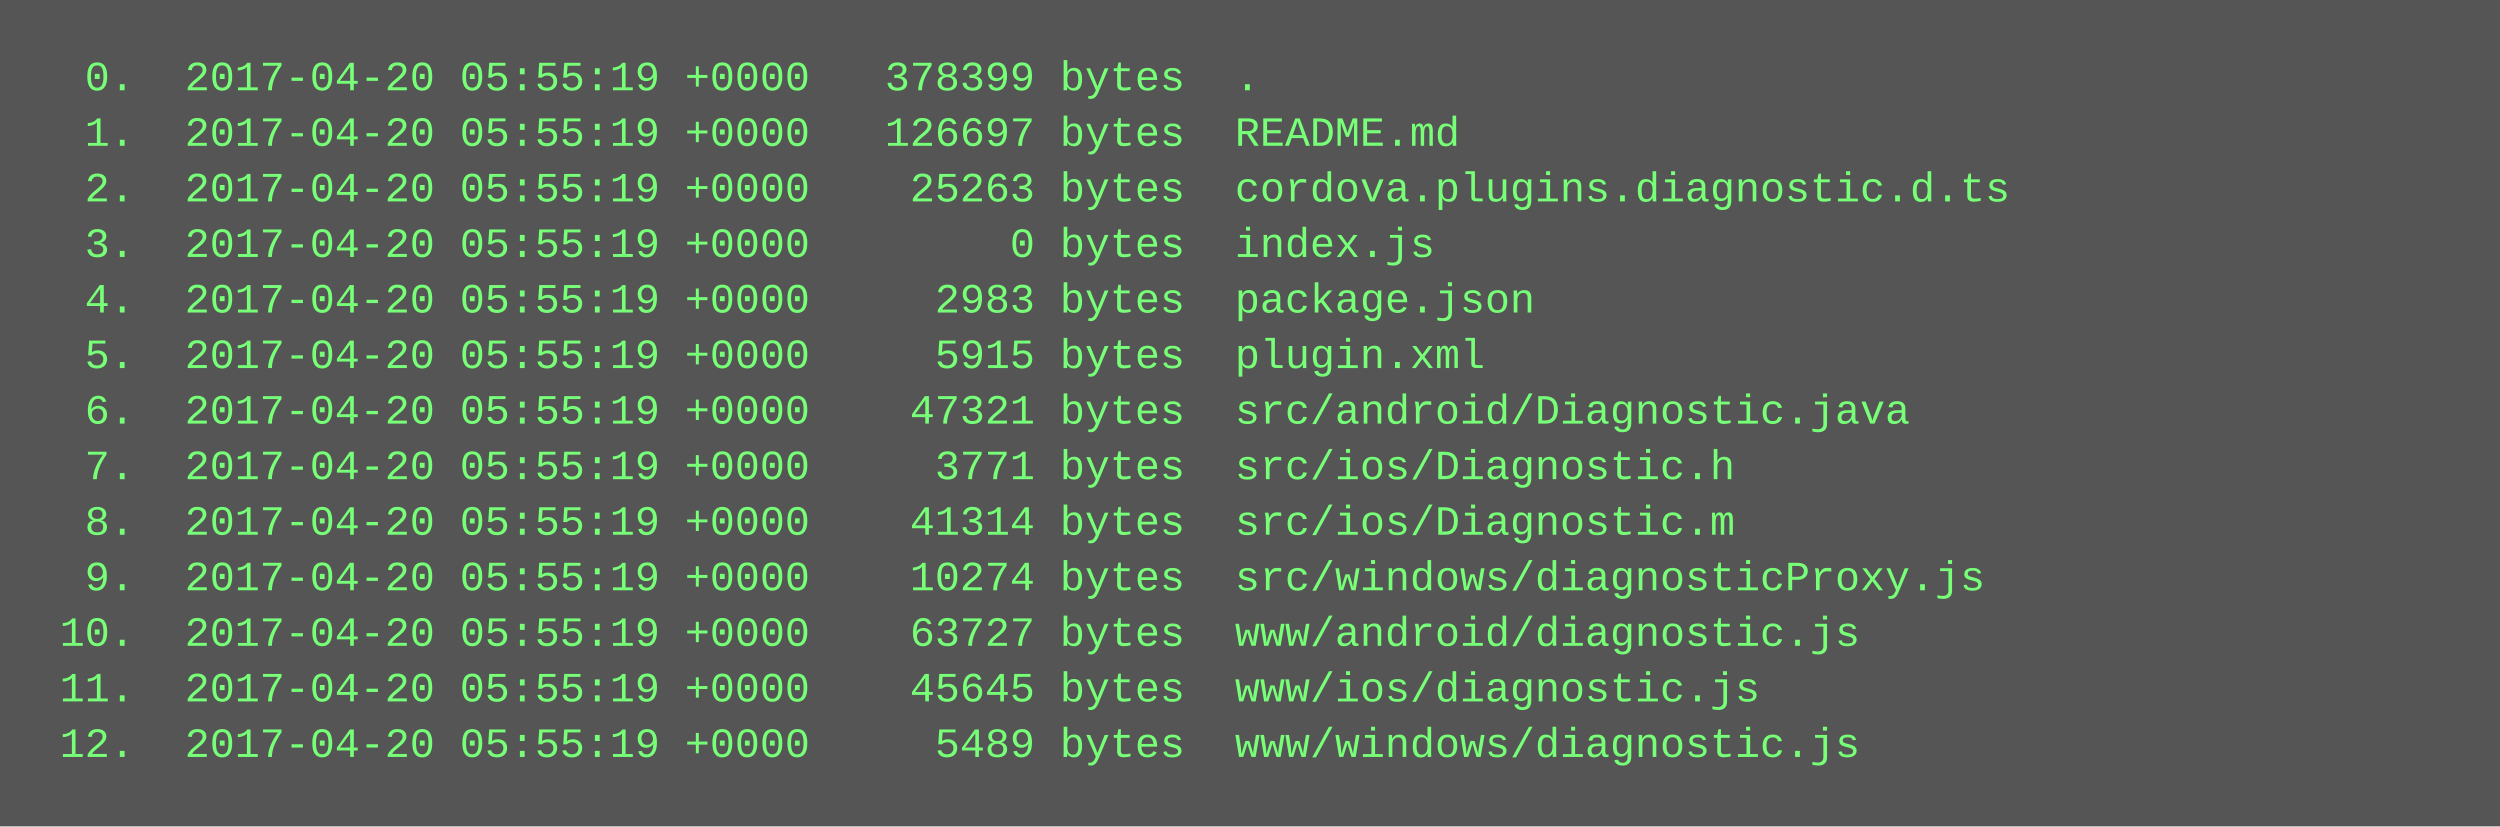
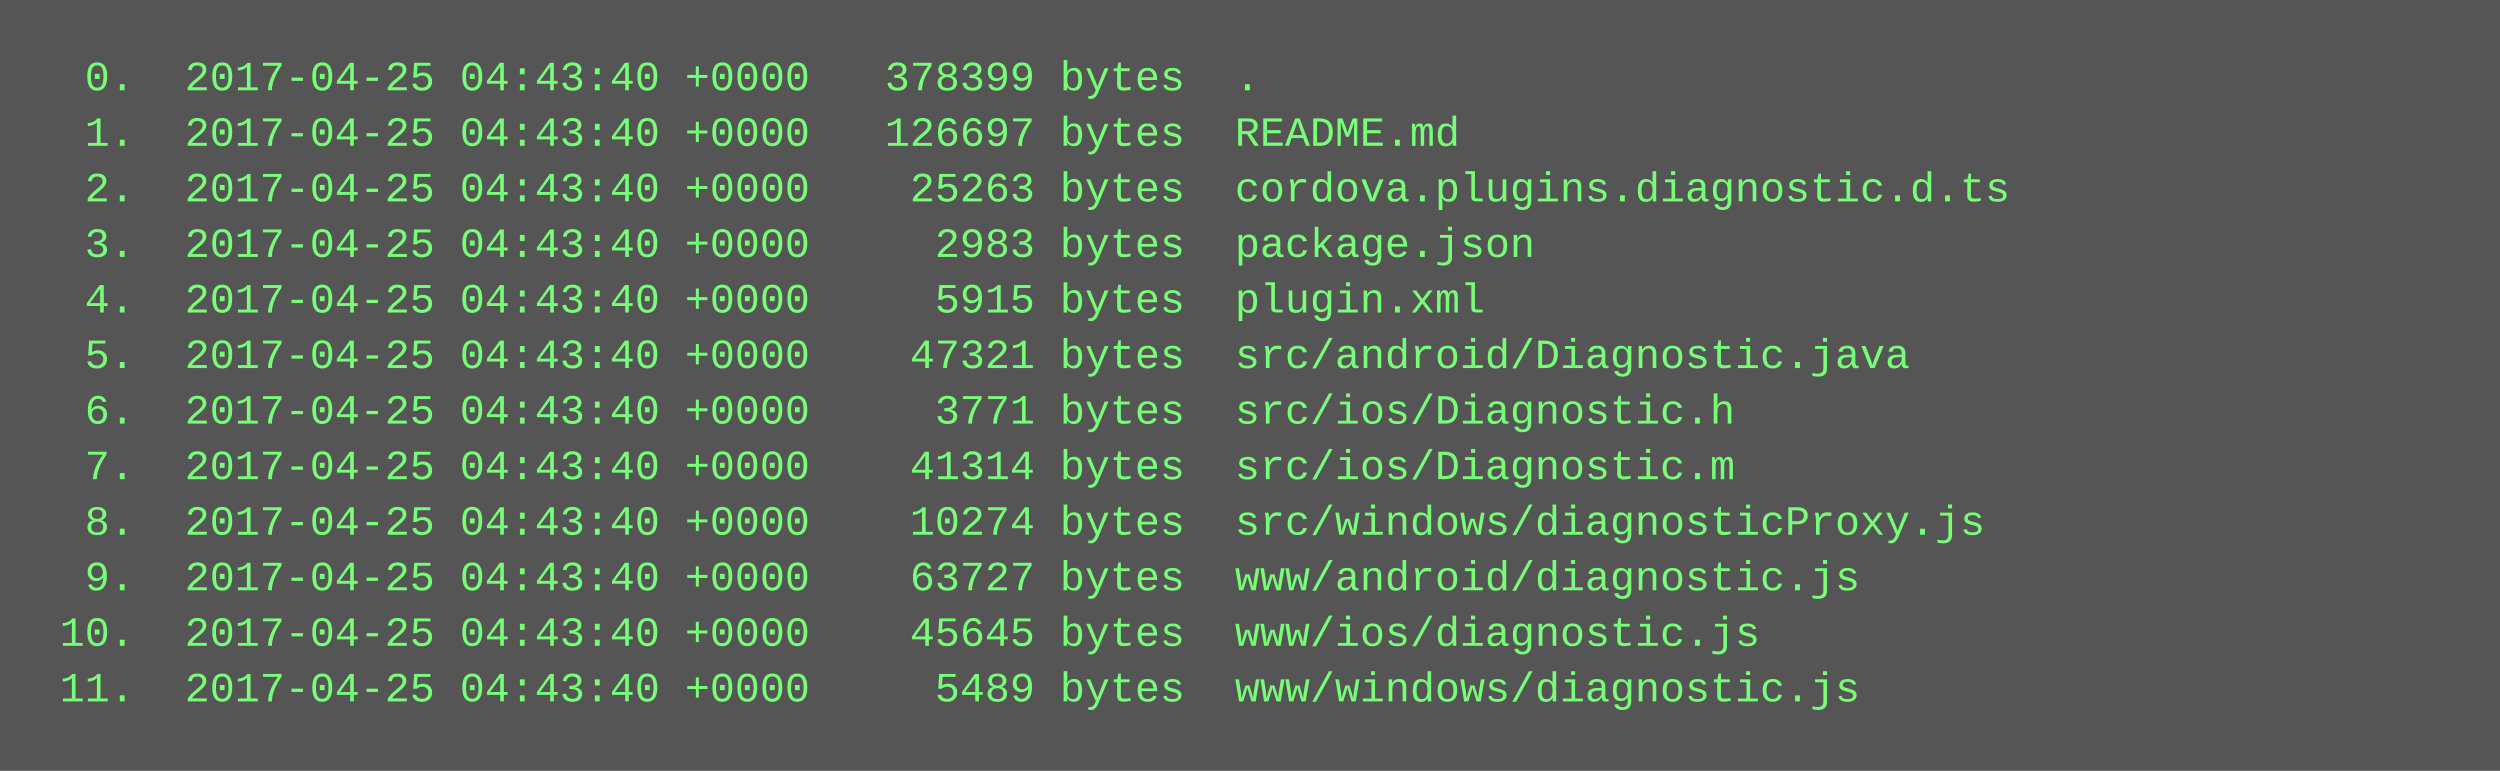
- <svg xmlns="http://www.w3.org/2000/svg" height="238" width="720">
-   <rect height="238" fill="#555" width="720" />
+ <svg xmlns="http://www.w3.org/2000/svg" height="222" width="720">
+   <rect height="222" fill="#555" width="720" />
  <text fill="#7f7" font-family="Courier New" font-size="12" xml:space="preserve">
-     <tspan x="10" y="26">  0.  2017-04-20 05:55:19 +0000   378399 bytes  .</tspan>
-     <tspan x="10" y="42">  1.  2017-04-20 05:55:19 +0000   126697 bytes  README.md</tspan>
-     <tspan x="10" y="58">  2.  2017-04-20 05:55:19 +0000    25263 bytes  cordova.plugins.diagnostic.d.ts</tspan>
-     <tspan x="10" y="74">  3.  2017-04-20 05:55:19 +0000        0 bytes  index.js</tspan>
-     <tspan x="10" y="90">  4.  2017-04-20 05:55:19 +0000     2983 bytes  package.json</tspan>
-     <tspan x="10" y="106">  5.  2017-04-20 05:55:19 +0000     5915 bytes  plugin.xml</tspan>
-     <tspan x="10" y="122">  6.  2017-04-20 05:55:19 +0000    47321 bytes  src/android/Diagnostic.java</tspan>
-     <tspan x="10" y="138">  7.  2017-04-20 05:55:19 +0000     3771 bytes  src/ios/Diagnostic.h</tspan>
-     <tspan x="10" y="154">  8.  2017-04-20 05:55:19 +0000    41314 bytes  src/ios/Diagnostic.m</tspan>
-     <tspan x="10" y="170">  9.  2017-04-20 05:55:19 +0000    10274 bytes  src/windows/diagnosticProxy.js</tspan>
-     <tspan x="10" y="186"> 10.  2017-04-20 05:55:19 +0000    63727 bytes  www/android/diagnostic.js</tspan>
-     <tspan x="10" y="202"> 11.  2017-04-20 05:55:19 +0000    45645 bytes  www/ios/diagnostic.js</tspan>
-     <tspan x="10" y="218"> 12.  2017-04-20 05:55:19 +0000     5489 bytes  www/windows/diagnostic.js</tspan>
+     <tspan x="10" y="26">  0.  2017-04-25 04:43:40 +0000   378399 bytes  .</tspan>
+     <tspan x="10" y="42">  1.  2017-04-25 04:43:40 +0000   126697 bytes  README.md</tspan>
+     <tspan x="10" y="58">  2.  2017-04-25 04:43:40 +0000    25263 bytes  cordova.plugins.diagnostic.d.ts</tspan>
+     <tspan x="10" y="74">  3.  2017-04-25 04:43:40 +0000     2983 bytes  package.json</tspan>
+     <tspan x="10" y="90">  4.  2017-04-25 04:43:40 +0000     5915 bytes  plugin.xml</tspan>
+     <tspan x="10" y="106">  5.  2017-04-25 04:43:40 +0000    47321 bytes  src/android/Diagnostic.java</tspan>
+     <tspan x="10" y="122">  6.  2017-04-25 04:43:40 +0000     3771 bytes  src/ios/Diagnostic.h</tspan>
+     <tspan x="10" y="138">  7.  2017-04-25 04:43:40 +0000    41314 bytes  src/ios/Diagnostic.m</tspan>
+     <tspan x="10" y="154">  8.  2017-04-25 04:43:40 +0000    10274 bytes  src/windows/diagnosticProxy.js</tspan>
+     <tspan x="10" y="170">  9.  2017-04-25 04:43:40 +0000    63727 bytes  www/android/diagnostic.js</tspan>
+     <tspan x="10" y="186"> 10.  2017-04-25 04:43:40 +0000    45645 bytes  www/ios/diagnostic.js</tspan>
+     <tspan x="10" y="202"> 11.  2017-04-25 04:43:40 +0000     5489 bytes  www/windows/diagnostic.js</tspan>
  </text>
</svg>
